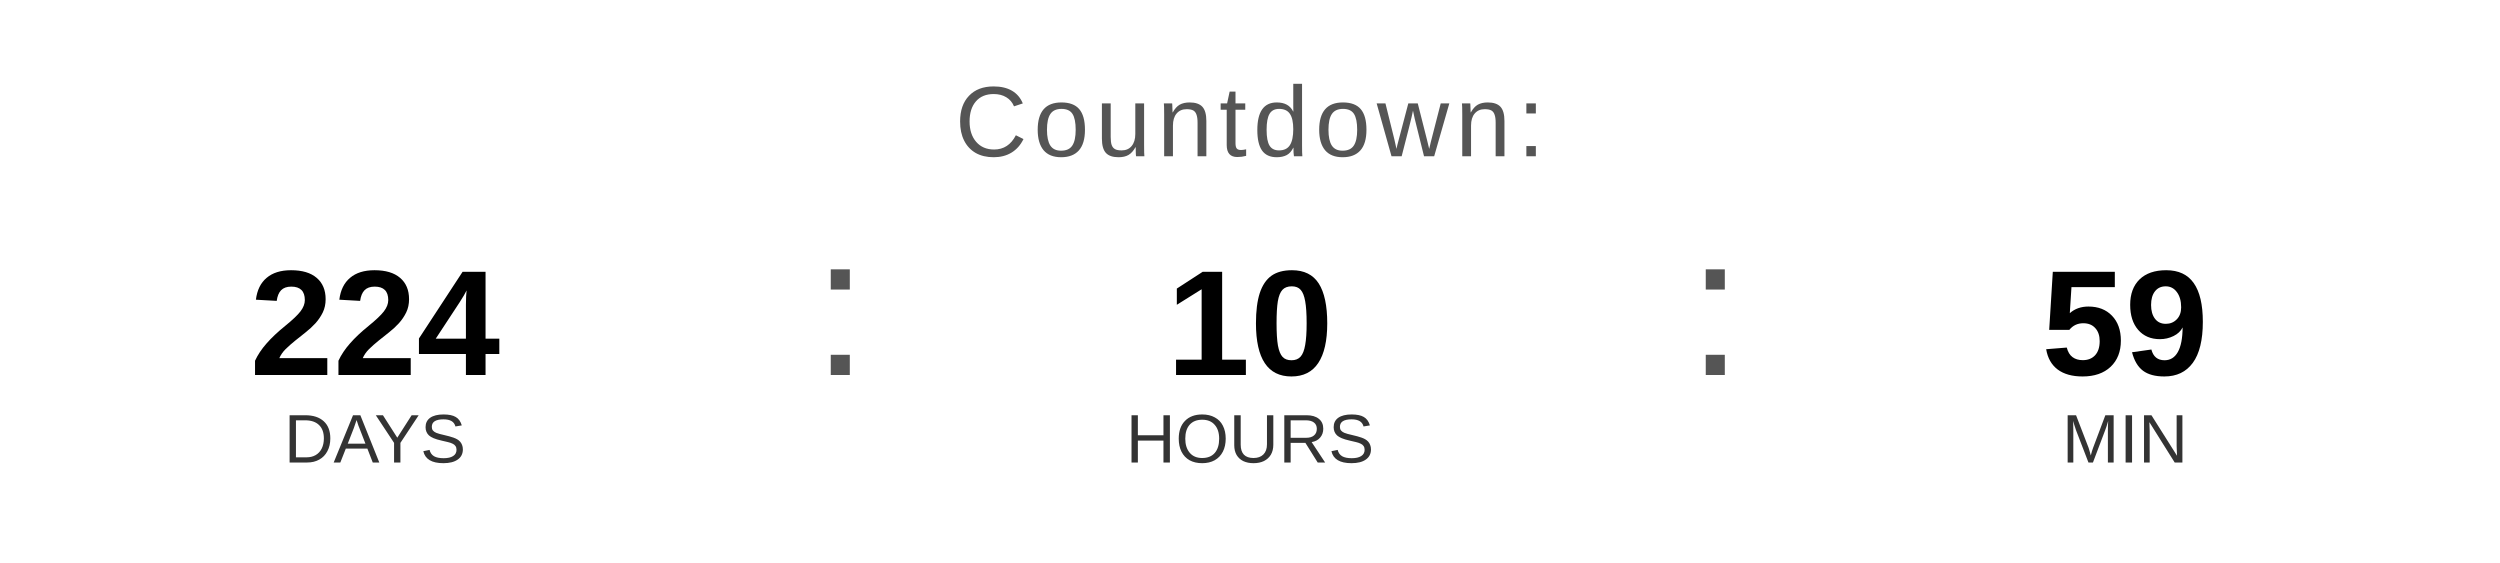
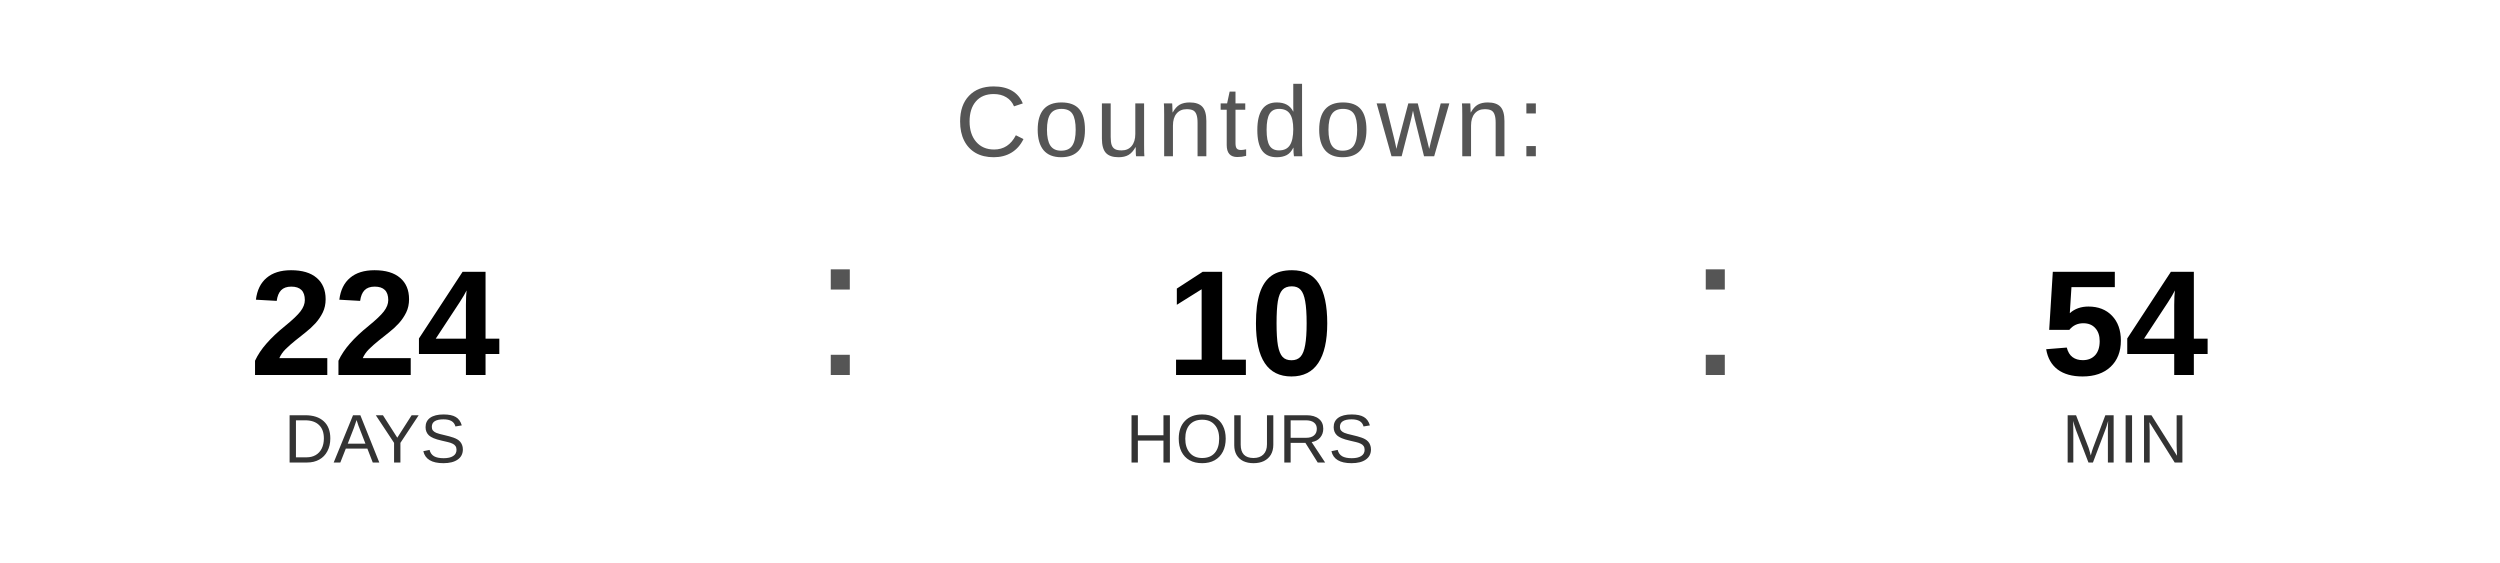
<svg xmlns="http://www.w3.org/2000/svg" width="400" height="90" viewBox="0 0 400 90">
  <text x="200" y="25" font-family="Arial, Helvetica, sans-serif" font-size="16" fill="#555555" text-anchor="middle" letter-spacing="1">
    Countdown:
  </text>
  <text x="60" y="60" font-family="Arial, Helvetica, sans-serif" font-size="24" font-weight="bold" fill="#000000" text-anchor="middle">224</text>
  <text x="60" y="74" font-family="Arial, Helvetica, sans-serif" font-size="11" fill="#333333" text-anchor="middle">DAYS</text>
  <text x="130" y="60" font-family="Arial, sans-serif" font-size="32" fill="#555555">:</text>
  <text x="200" y="60" font-family="Arial, Helvetica, sans-serif" font-size="24" font-weight="bold" fill="#000000" text-anchor="middle">10</text>
  <text x="200" y="74" font-family="Arial, Helvetica, sans-serif" font-size="11" fill="#333333" text-anchor="middle">HOURS</text>
  <text x="270" y="60" font-family="Arial, sans-serif" font-size="32" fill="#555555">:</text>
-   <text x="340" y="60" font-family="Arial, Helvetica, sans-serif" font-size="24" font-weight="bold" fill="#000000" text-anchor="middle">59</text>
+   <text x="340" y="60" font-family="Arial, Helvetica, sans-serif" font-size="24" font-weight="bold" fill="#000000" text-anchor="middle">54</text>
  <text x="340" y="74" font-family="Arial, Helvetica, sans-serif" font-size="11" fill="#333333" text-anchor="middle">MIN</text>
</svg>
